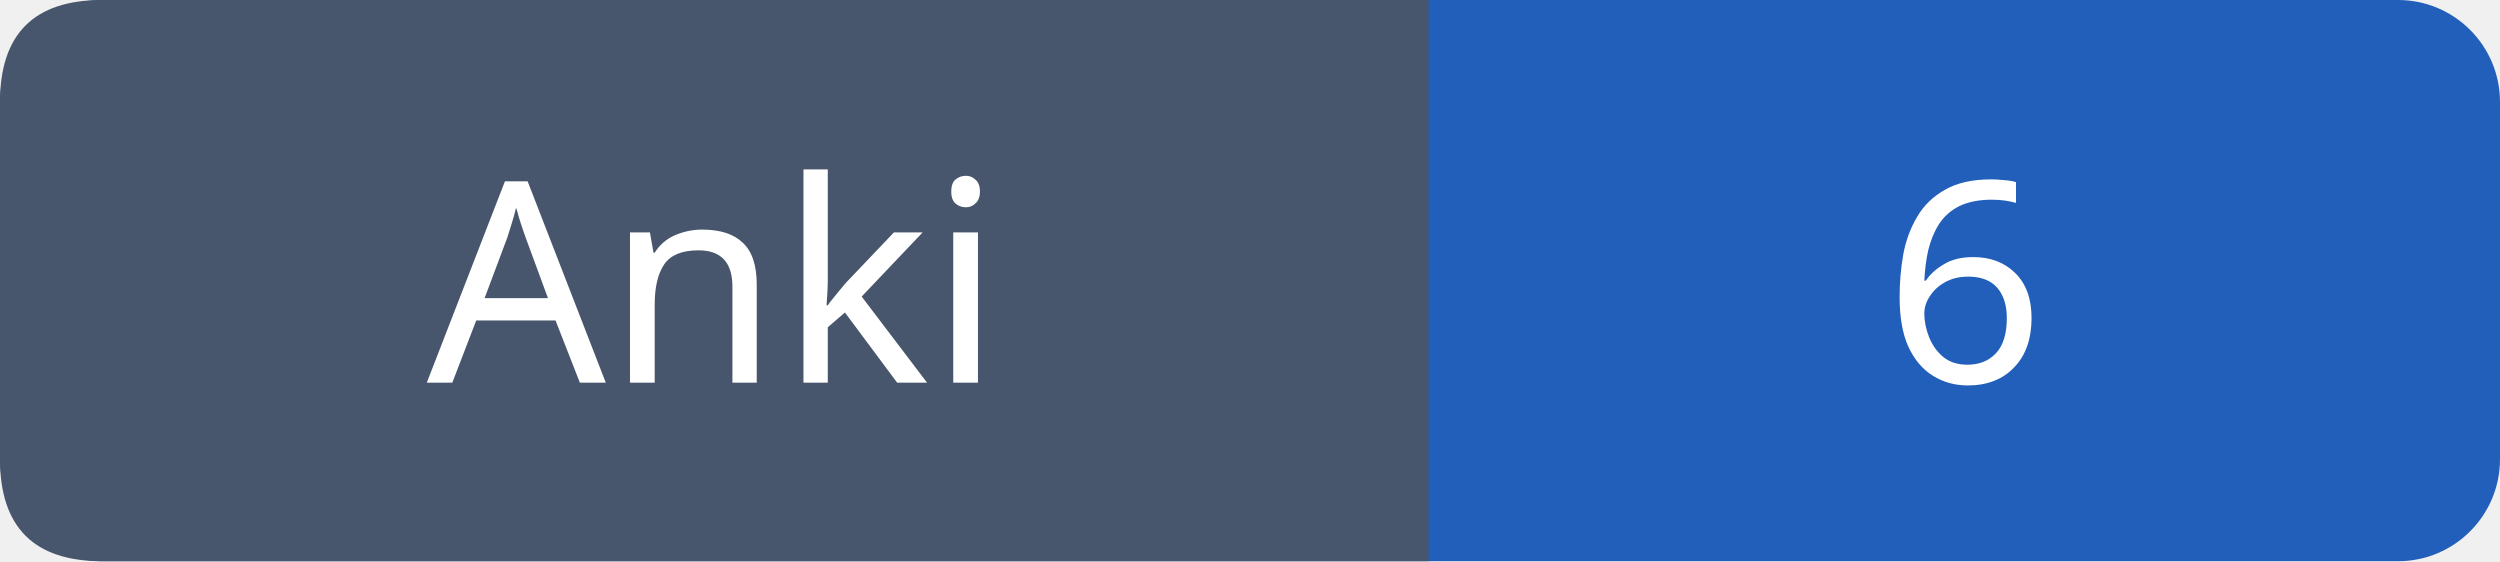
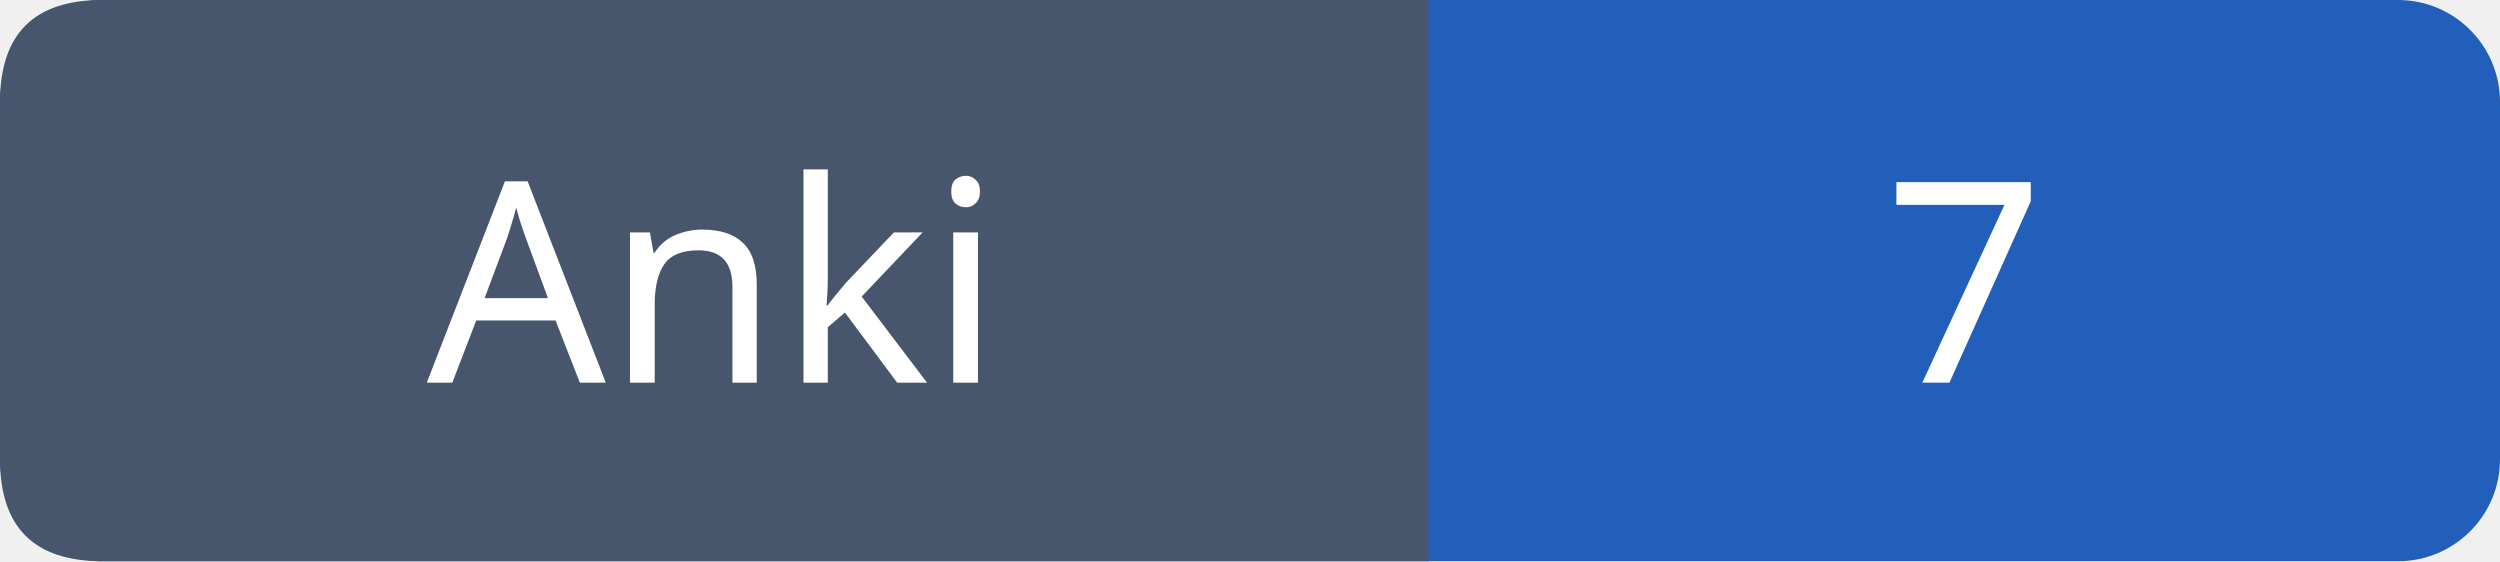
- <svg xmlns="http://www.w3.org/2000/svg" width="98" height="22" viewBox="0 0 98 22" role="img" aria-label="Anki: 6">
+ <svg xmlns="http://www.w3.org/2000/svg" width="98" height="22" viewBox="0 0 98 22" role="img" aria-label="Anki: 7">
  <rect width="98" height="22" rx="4" fill="#215fbb" />
  <path fill="#47566c" d="M4 0h52v22H4q-4 0-4-4V4q0-4 4-4" />
  <g font-family="Verdana,sans-serif" font-size="11" fill="white" text-anchor="middle">
    <text x="28.0" y="15">Anki</text>
-     <text x="77.0" y="15">6</text>
+     <text x="77.0" y="15">7</text>
  </g>
</svg>
